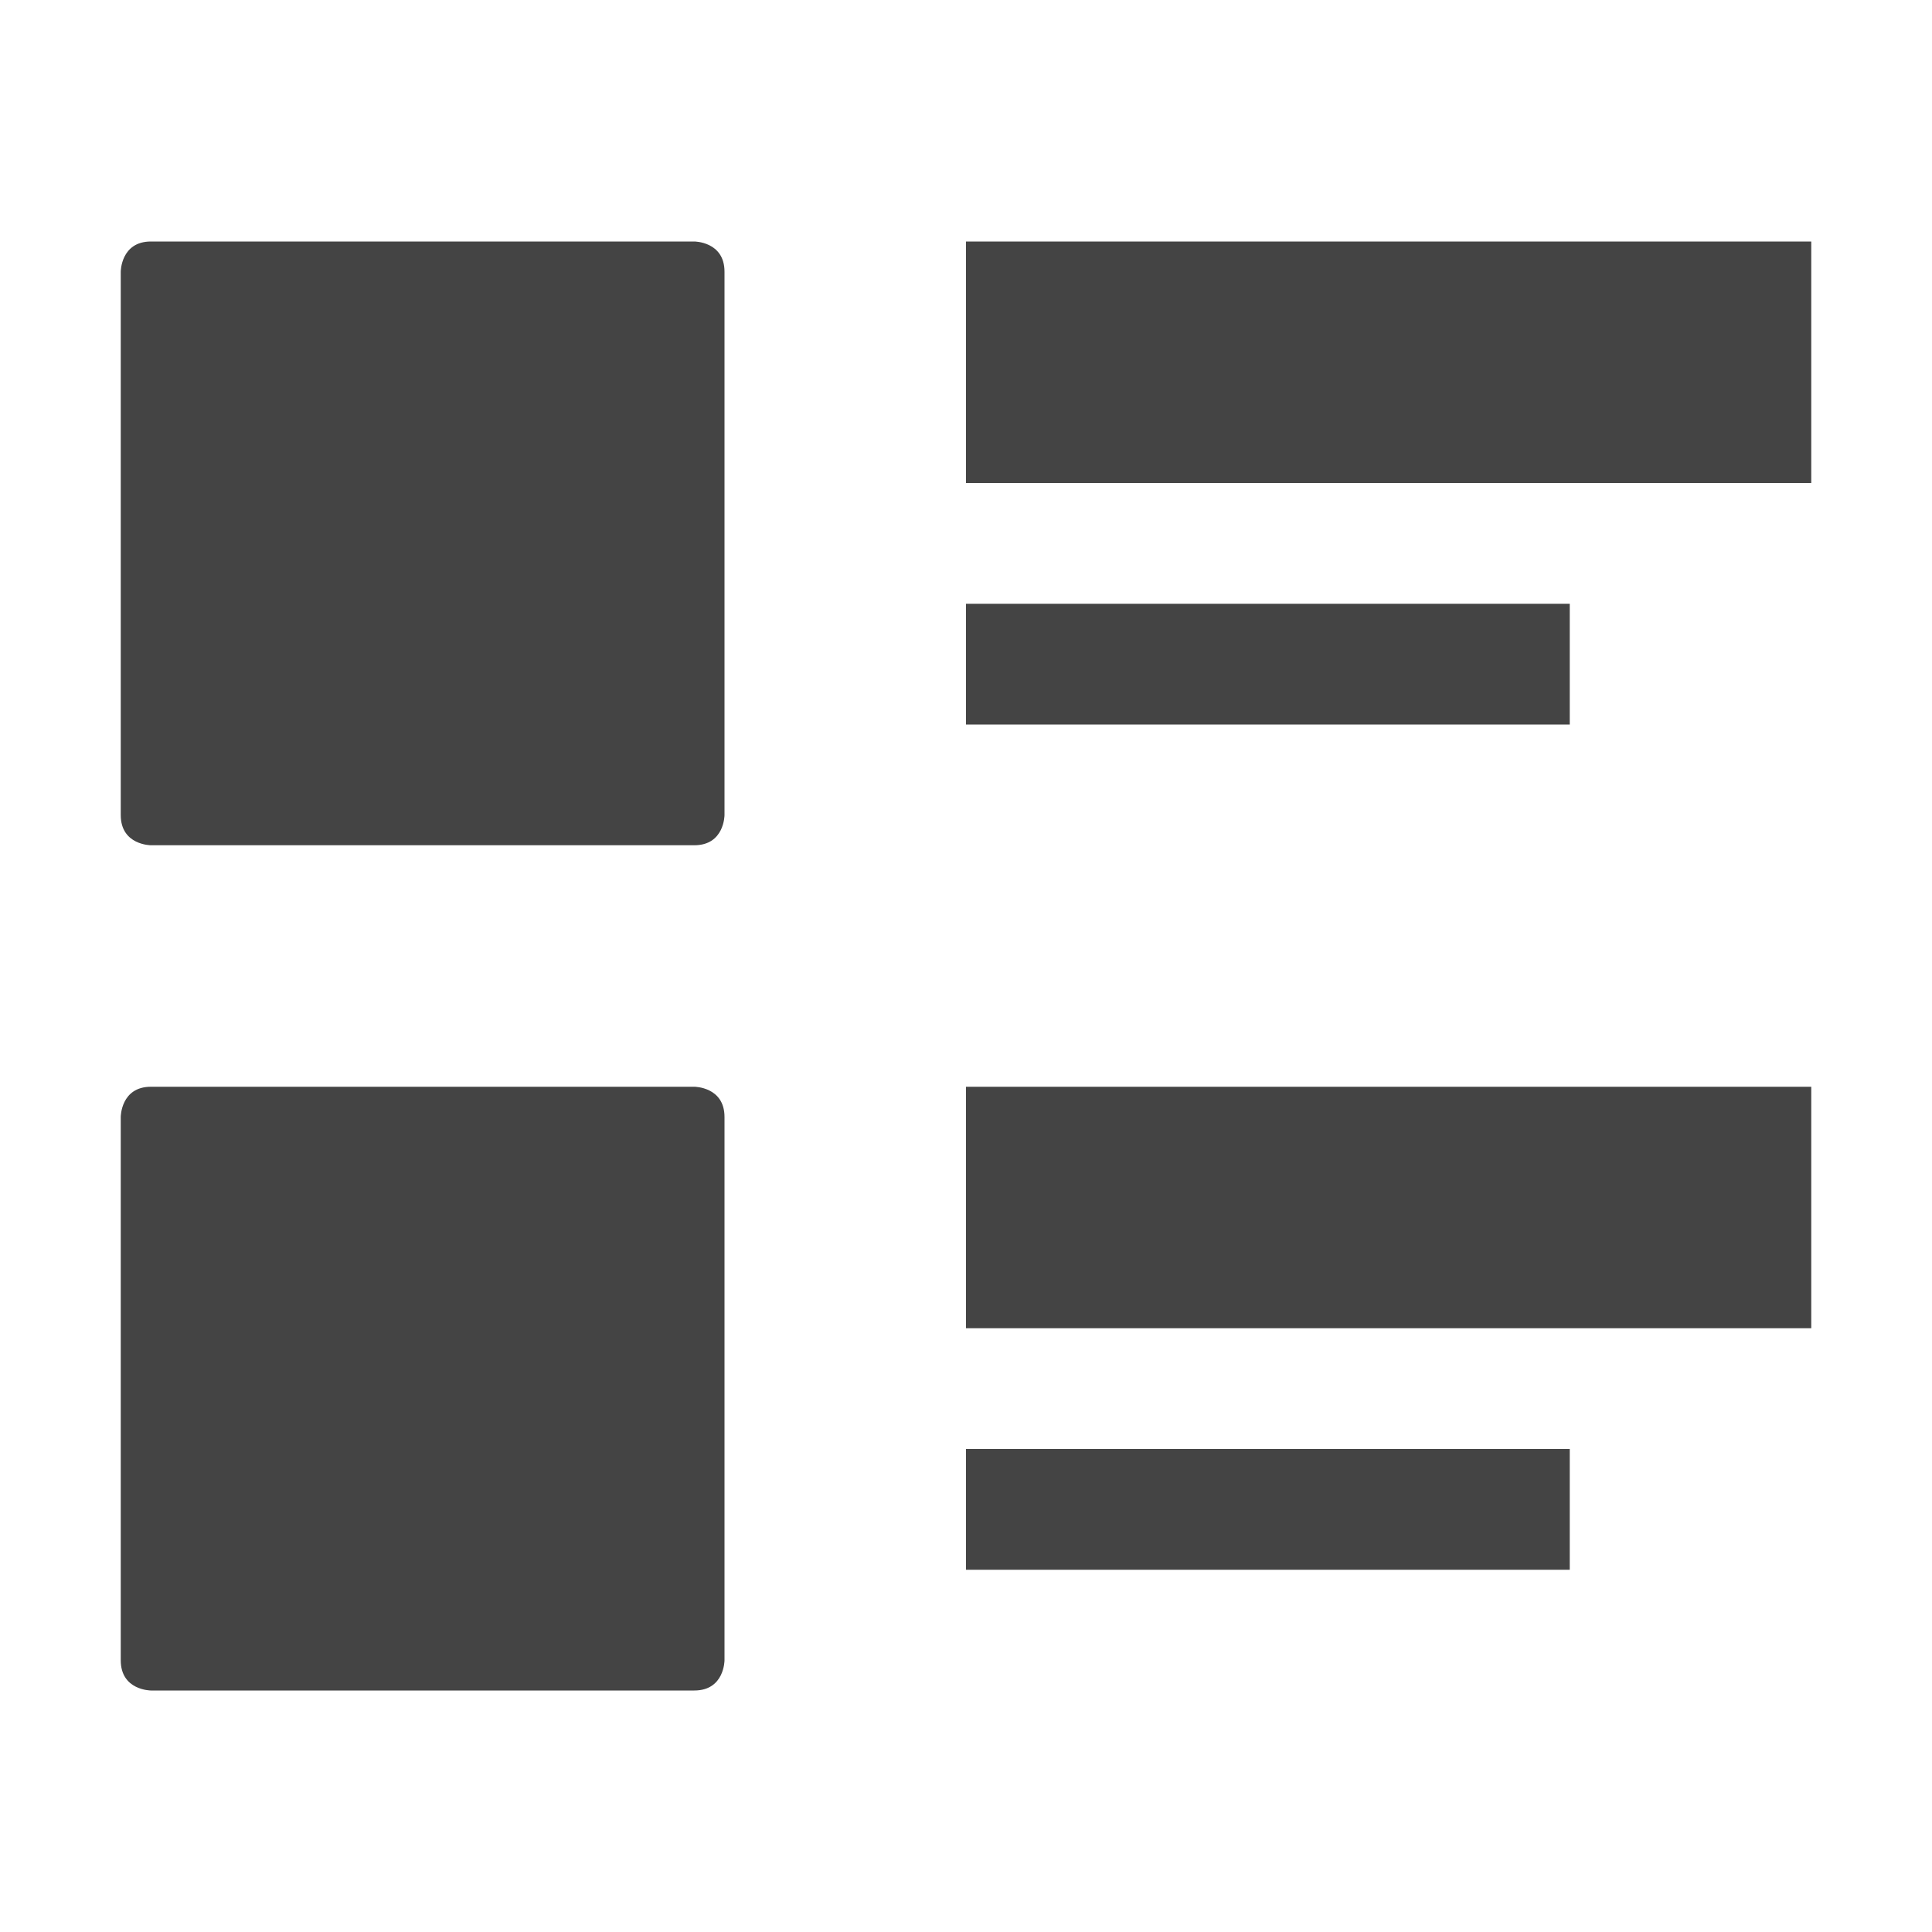
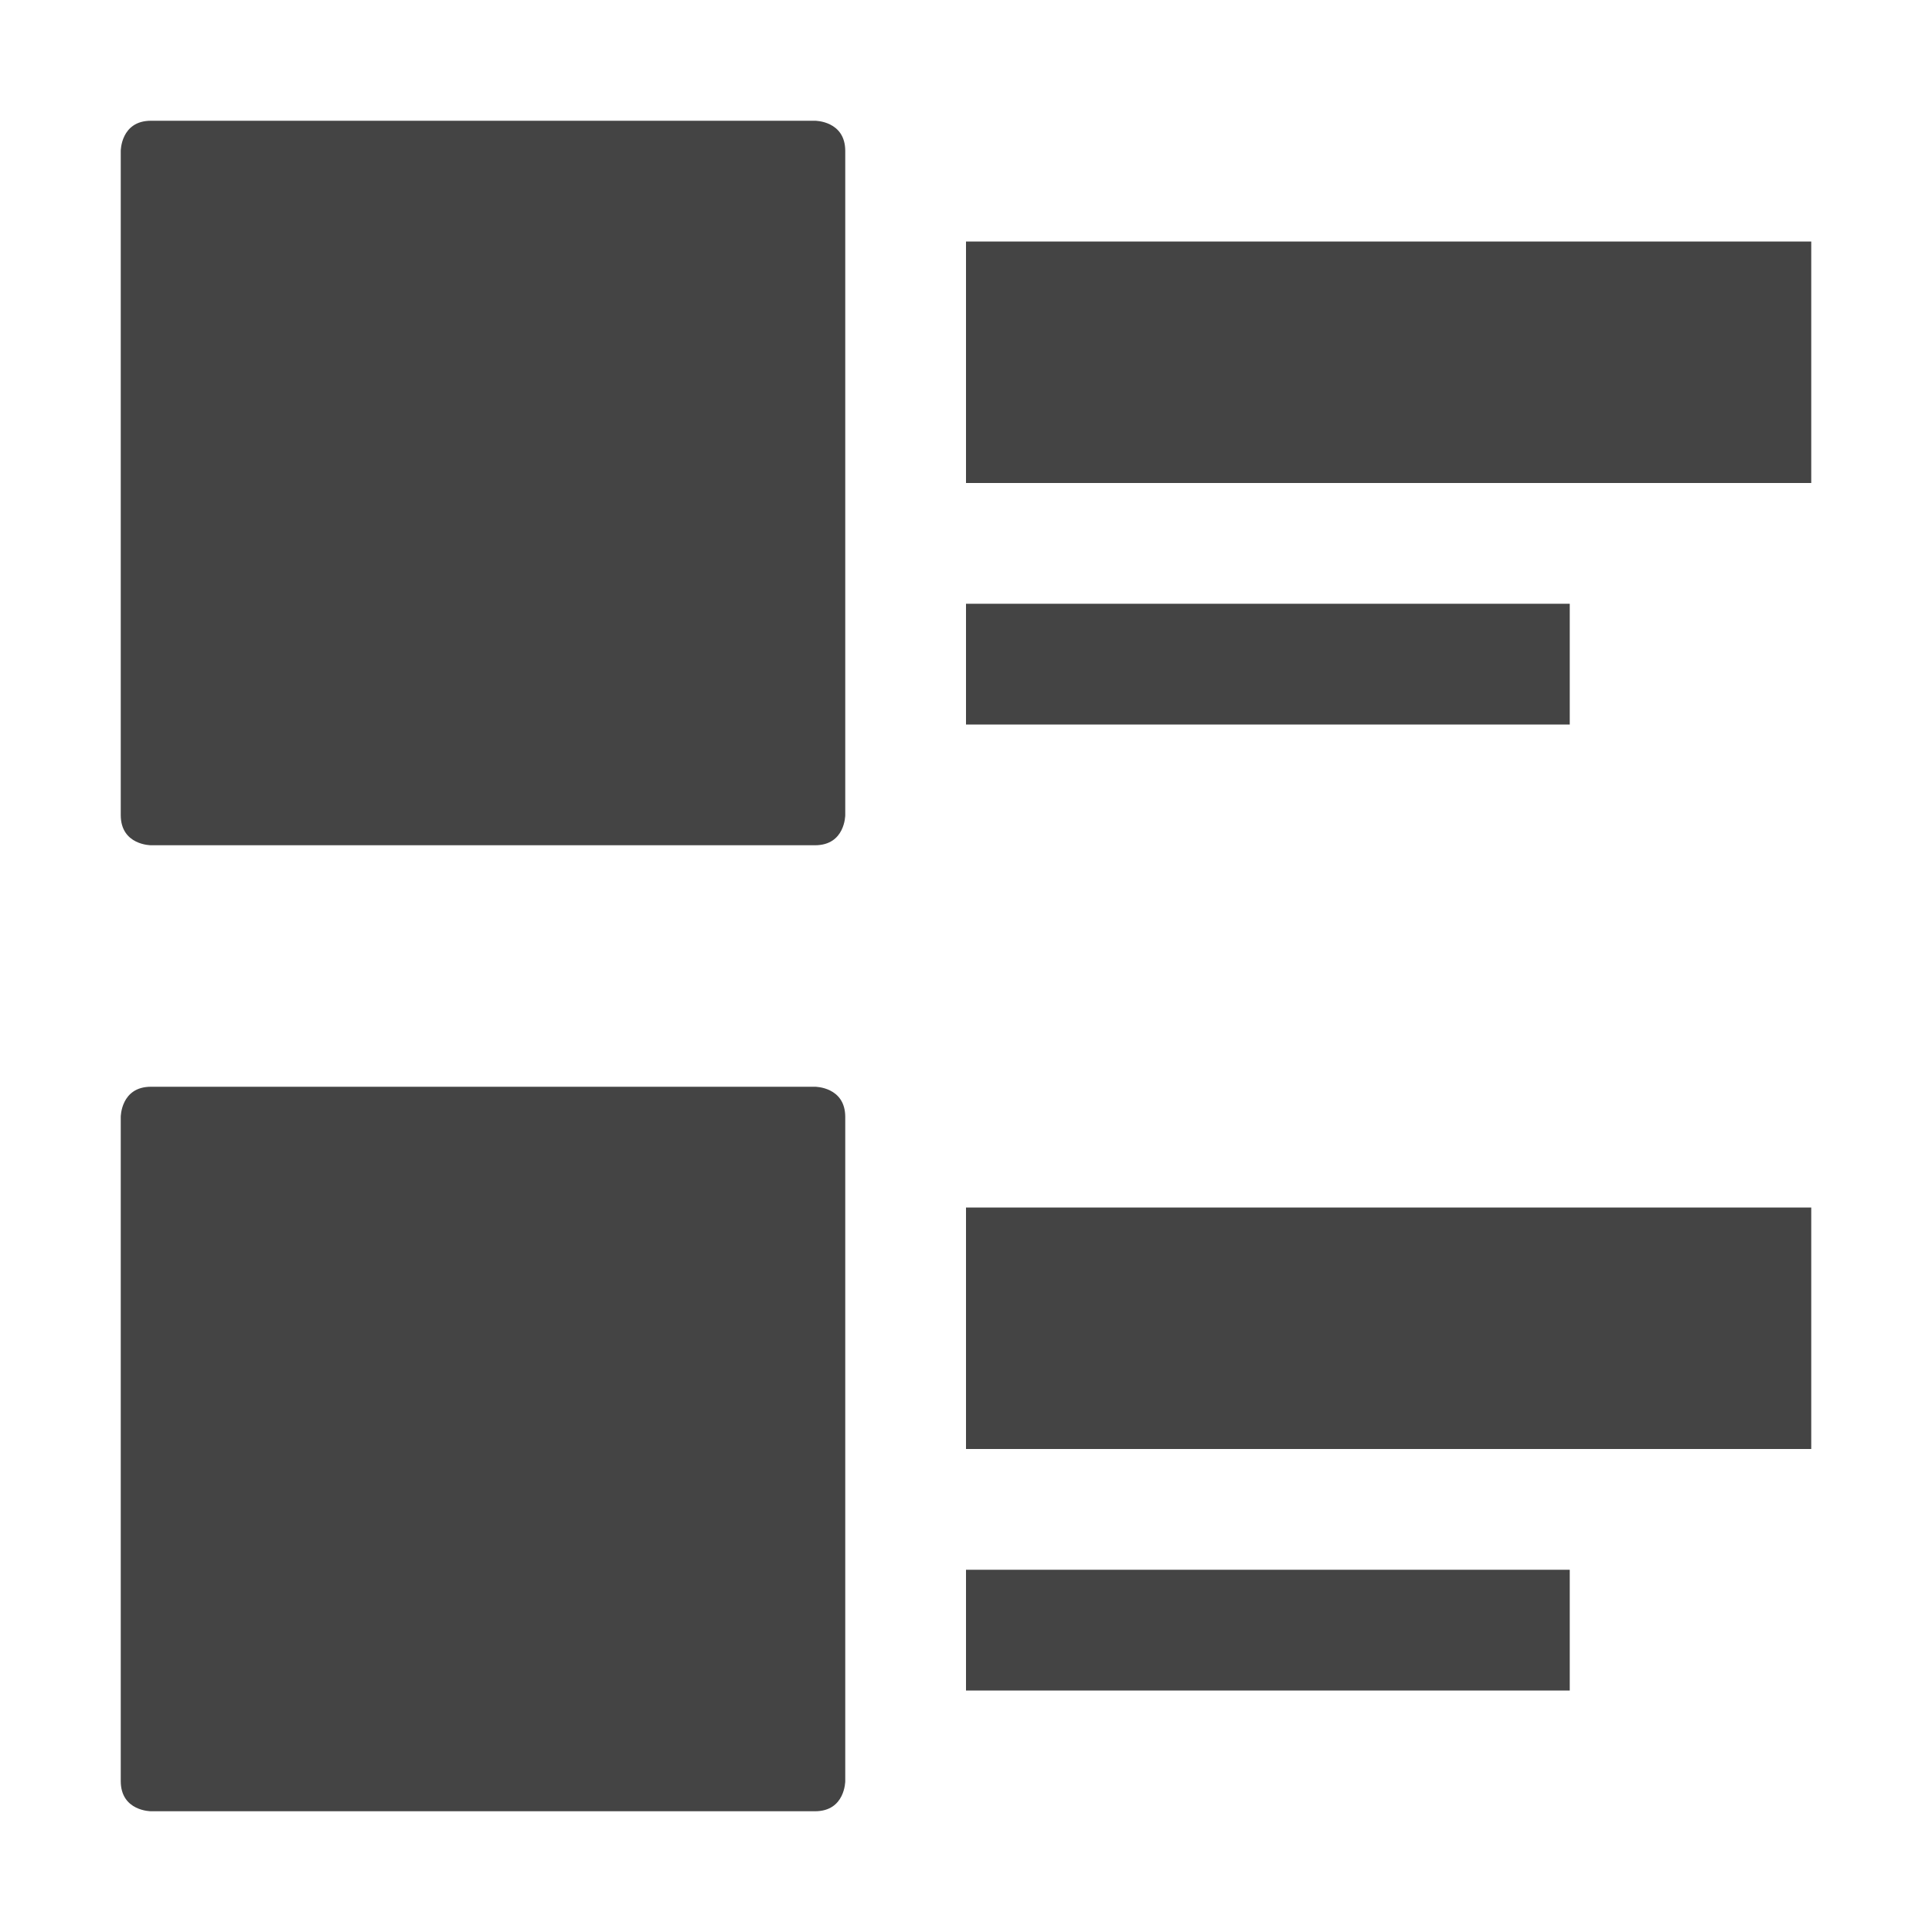
<svg xmlns="http://www.w3.org/2000/svg" width="16" height="16" version="1.1">
  <defs>
    <style id="current-color-scheme" type="text/css">
   .ColorScheme-Text { color:#444444; } .ColorScheme-Highlight { color:#4285f4; } .ColorScheme-NeutralText { color:#ff9800; } .ColorScheme-PositiveText { color:#4caf50; } .ColorScheme-NegativeText { color:#f44336; }
  </style>
  </defs>
-   <path style="fill:currentColor" class="ColorScheme-Text" d="M 1.25,2 C 1,2 1,2.25 1,2.25 V 6.75 C 1,7 1.25,7 1.25,7 H 5.75 C 6,7 6,6.75 6,6.75 V 2.25 C 6,2 5.75,2 5.75,2 Z M 8,2 V 4 H 15 V 2 Z M 8,5 V 6 H 13 V 5 Z M 1.25,9 C 1,9 1,9.25 1,9.25 V 13.75 C 1,14 1.25,14 1.25,14 H 5.75 C 6,14 6,13.75 6,13.75 V 9.25 C 6,9 5.75,9 5.75,9 Z M 8,9 V 11 H 15 V 9 Z M 8,12 V 13 H 13 V 12 Z" />
+   <path style="fill:currentColor" class="ColorScheme-Text" d="M 1.25,1 C 1,1 1,1.25 1,1.25 V 6.75 C 1,7 1.25,7 1.25,7 H 6.75 C 7,7 7,6.75 7,6.75 V 1.25 C 7,1 6.75,1 6.75,1 Z M 8,2 V 4 H 15 V 2 Z M 8,5 V 6 H 13 V 5 Z M 1.25,9 C 1,9 1,9.25 1,9.25 V 14.75 C 1,15 1.25,15 1.25,15 H 6.75 C 7,15 7,14.75 7,14.75 V 9.25 C 7,9 6.75,9 6.75,9 Z M 8,10 V 12 H 15 V 10 Z M 8,13 V 14 H 13 V 13 Z" />
</svg>
